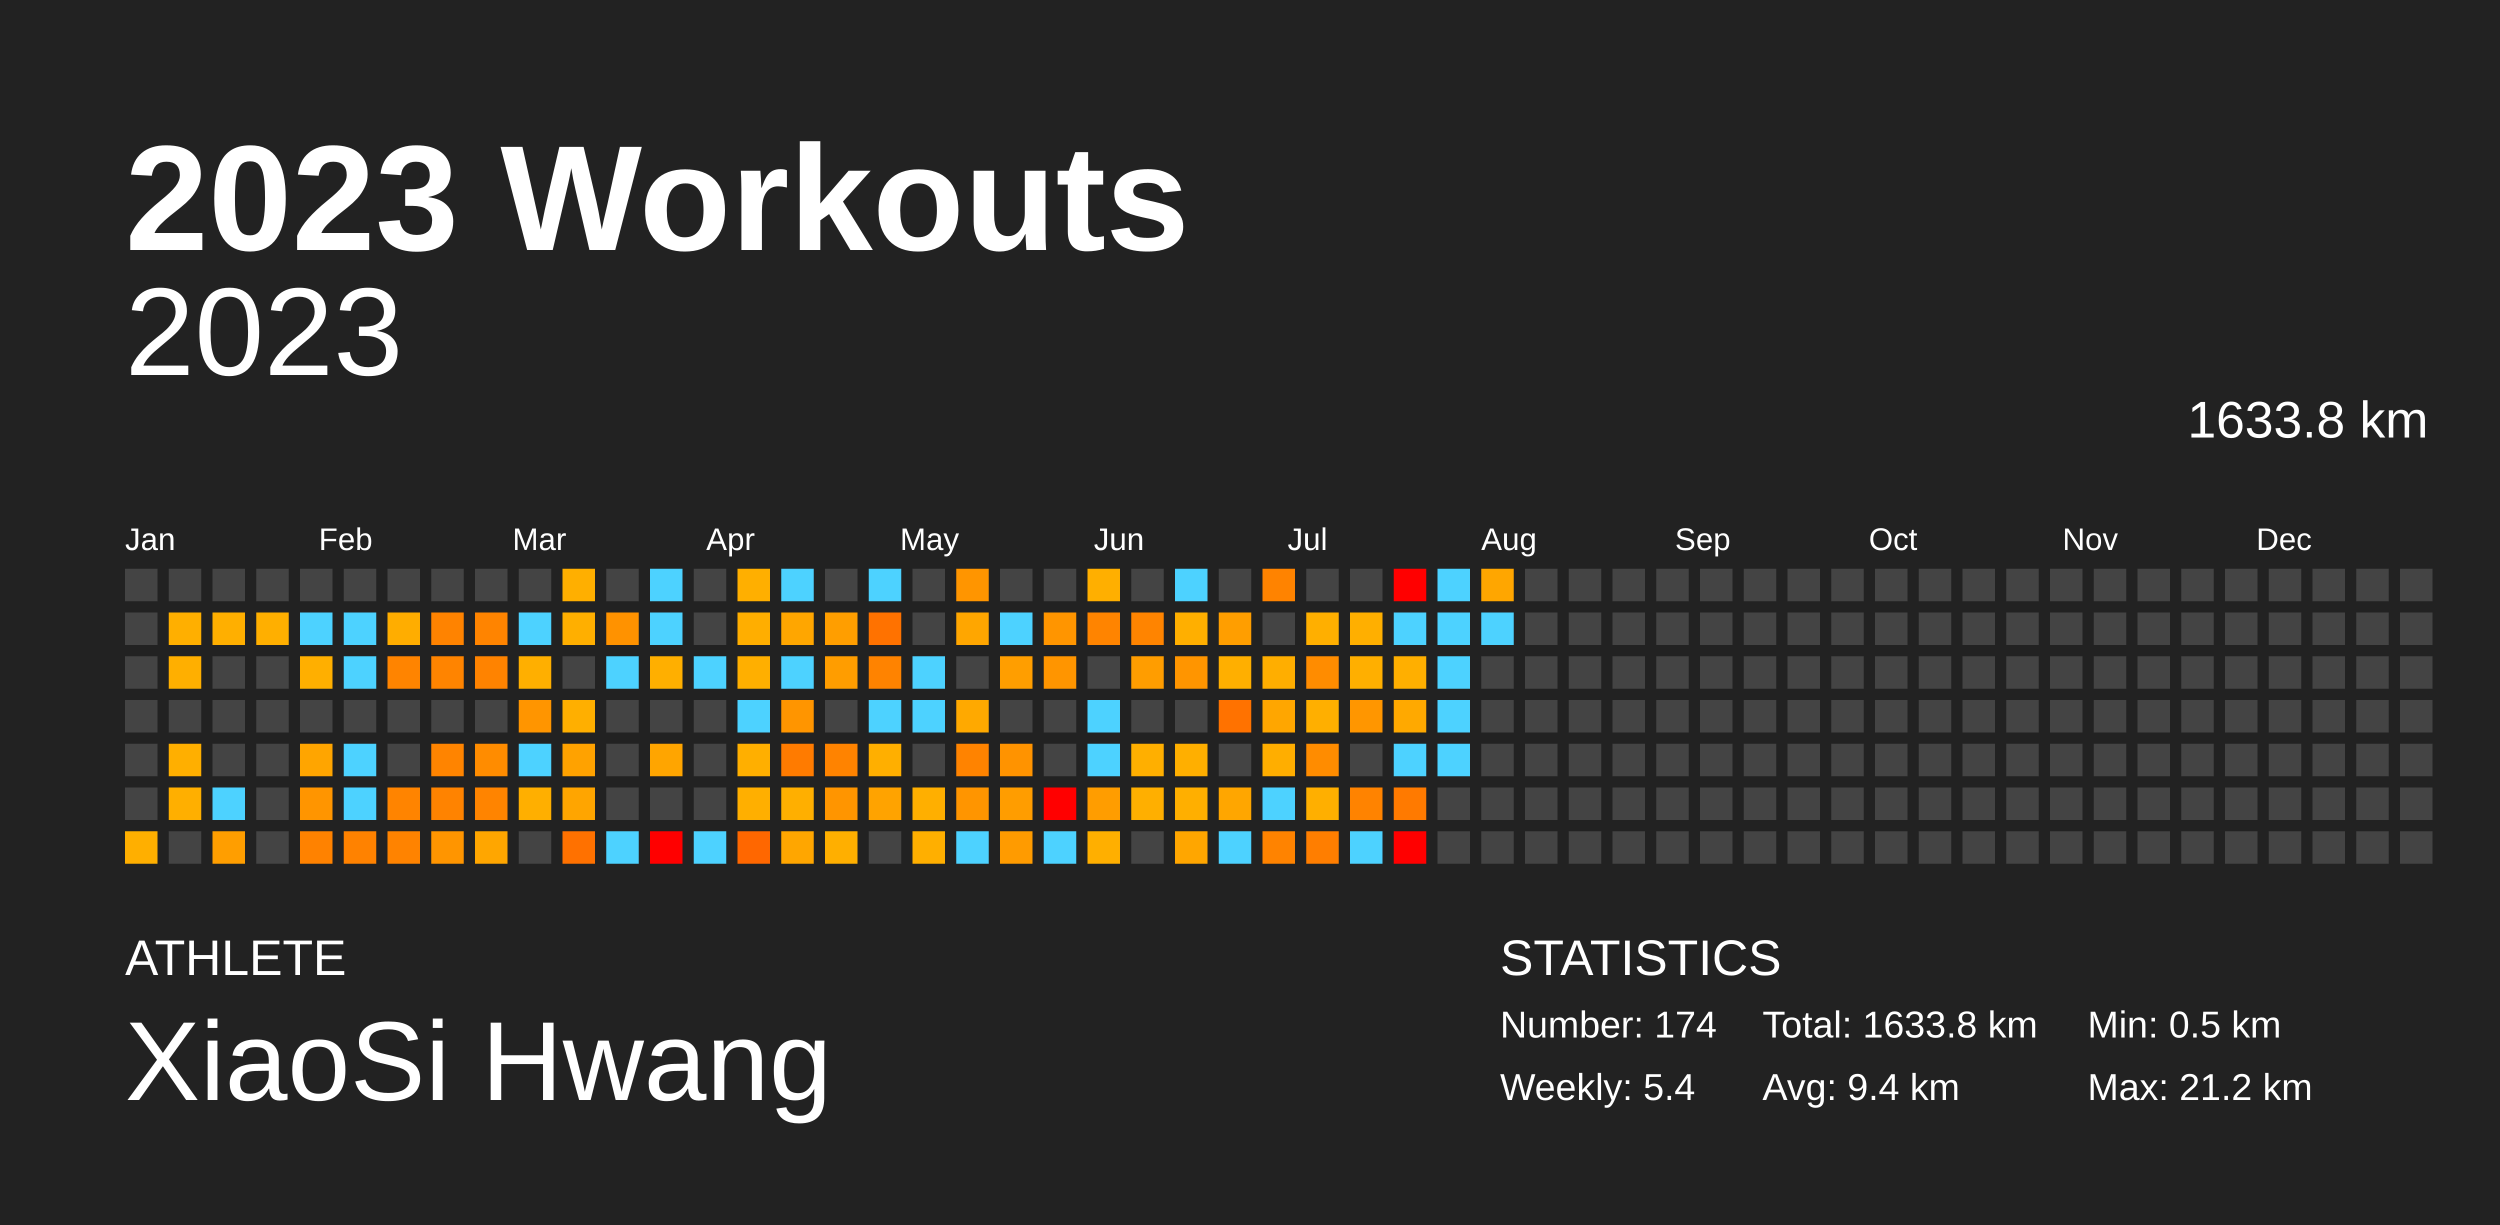
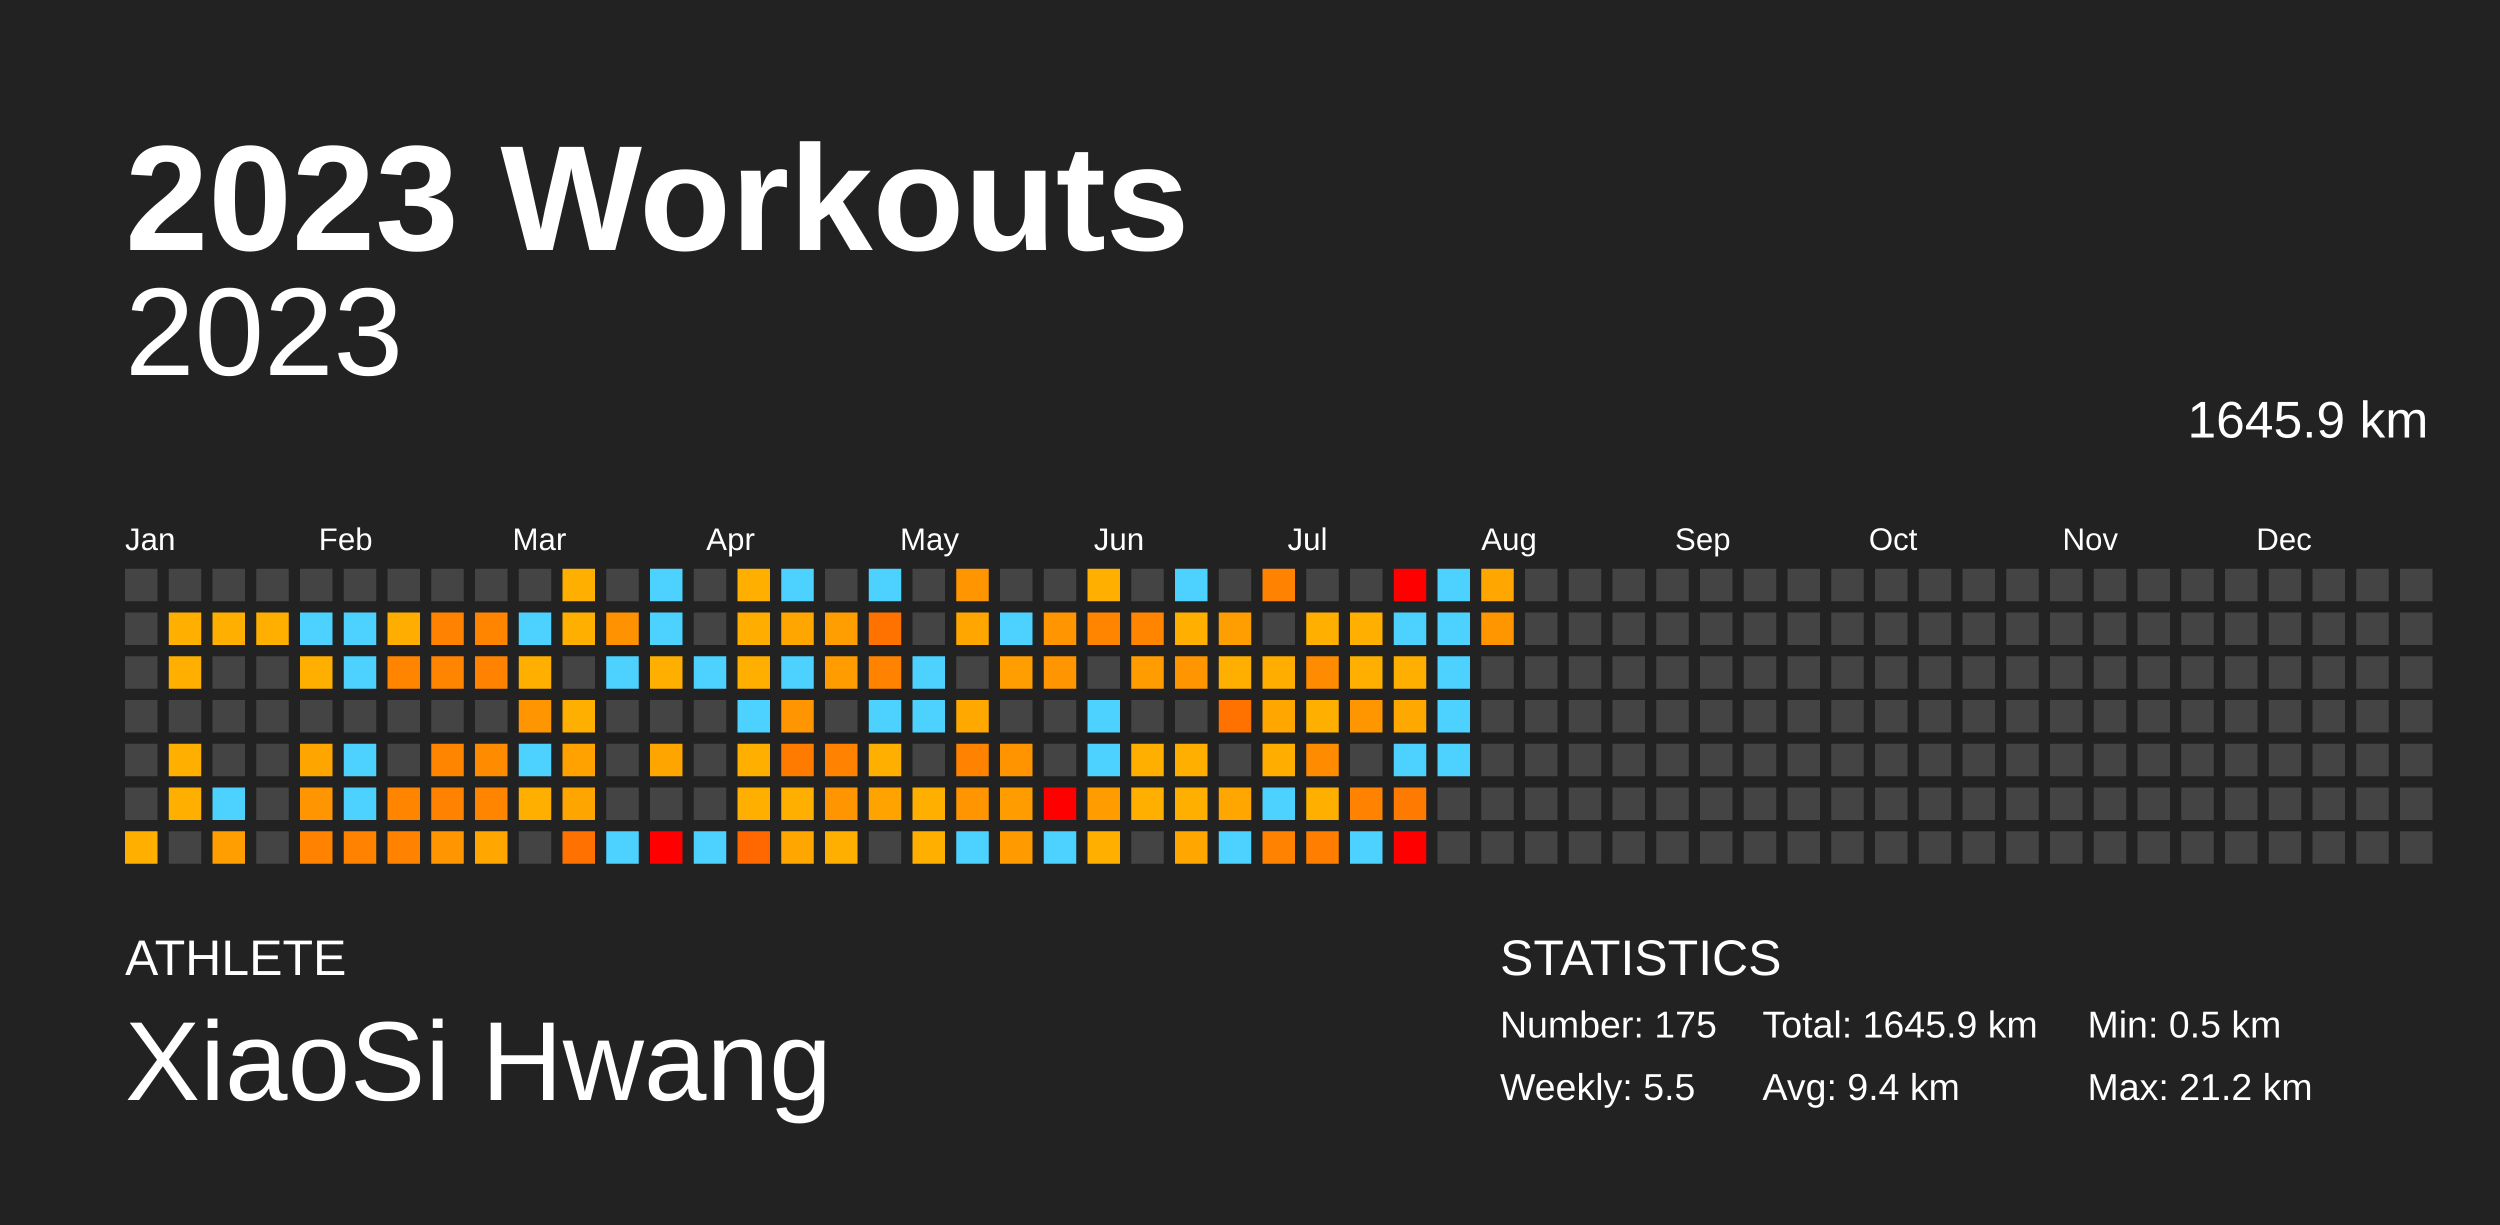
<svg xmlns="http://www.w3.org/2000/svg" baseProfile="full" height="98mm" version="1.1" viewBox="0,0,200,98" width="200mm">
  <defs />
  <rect fill="#222222" height="98" width="200" x="0" y="0" />
  <text fill="#FFFFFF" style="font-size:12px; font-family:Arial; font-weight:bold;" x="10" y="20">2023 Workouts</text>
  <text fill="#FFFFFF" style="font-size:4px; font-family:Arial" x="10" y="78">ATHLETE</text>
  <text fill="#FFFFFF" style="font-size:9px; font-family:Arial" x="10" y="88">XiaoSi Hwang</text>
  <text fill="#FFFFFF" style="font-size:4px; font-family:Arial" x="120" y="78">STATISTICS</text>
-   <text fill="#FFFFFF" style="font-size:3px; font-family:Arial" x="120" y="83">Number: 174</text>
-   <text fill="#FFFFFF" style="font-size:3px; font-family:Arial" x="120" y="88">Weekly: 5.4</text>
-   <text fill="#FFFFFF" style="font-size:3px; font-family:Arial" x="141" y="83">Total: 1633.8 km</text>
+   <text fill="#FFFFFF" style="font-size:3px; font-family:Arial" x="120" y="83">Number: 175</text>
+   <text fill="#FFFFFF" style="font-size:3px; font-family:Arial" x="120" y="88">Weekly: 5.5</text>
+   <text fill="#FFFFFF" style="font-size:3px; font-family:Arial" x="141" y="83">Total: 1645.9 km</text>
  <text fill="#FFFFFF" style="font-size:3px; font-family:Arial" x="141" y="88">Avg: 9.4 km</text>
  <text fill="#FFFFFF" style="font-size:3px; font-family:Arial" x="167" y="83">Min: 0.5 km</text>
  <text fill="#FFFFFF" style="font-size:3px; font-family:Arial" x="167" y="88">Max: 21.2 km</text>
  <text alignment-baseline="hanging" fill="#FFFFFF" style="font-size:10.0px; font-family:Arial;" x="10" y="30">2023</text>
-   <text alignment-baseline="hanging" fill="#FFFFFF" style="font-size:4.125px; font-family:Arial;" x="175" y="35">1633.8 km</text>
+   <text alignment-baseline="hanging" fill="#FFFFFF" style="font-size:4.125px; font-family:Arial;" x="175" y="35">1645.9 km</text>
  <text fill="#FFFFFF" style="font-size:2.5px; font-family:Arial" x="10.0" y="44">Jan</text>
  <text fill="#FFFFFF" style="font-size:2.5px; font-family:Arial" x="25.5" y="44">Feb</text>
  <text fill="#FFFFFF" style="font-size:2.5px; font-family:Arial" x="41.0" y="44">Mar</text>
  <text fill="#FFFFFF" style="font-size:2.5px; font-family:Arial" x="56.5" y="44">Apr</text>
  <text fill="#FFFFFF" style="font-size:2.5px; font-family:Arial" x="72.0" y="44">May</text>
  <text fill="#FFFFFF" style="font-size:2.5px; font-family:Arial" x="87.5" y="44">Jun</text>
  <text fill="#FFFFFF" style="font-size:2.5px; font-family:Arial" x="103.0" y="44">Jul</text>
  <text fill="#FFFFFF" style="font-size:2.5px; font-family:Arial" x="118.5" y="44">Aug</text>
  <text fill="#FFFFFF" style="font-size:2.5px; font-family:Arial" x="134.0" y="44">Sep</text>
  <text fill="#FFFFFF" style="font-size:2.5px; font-family:Arial" x="149.5" y="44">Oct</text>
  <text fill="#FFFFFF" style="font-size:2.5px; font-family:Arial" x="165.0" y="44">Nov</text>
  <text fill="#FFFFFF" style="font-size:2.5px; font-family:Arial" x="180.5" y="44">Dec</text>
  <rect fill="#444444" height="2.6" width="2.6" x="10.0" y="45.5" />
  <rect fill="#444444" height="2.6" width="2.6" x="10.0" y="49.0" />
  <rect fill="#444444" height="2.6" width="2.6" x="10.0" y="52.5" />
  <rect fill="#444444" height="2.6" width="2.6" x="10.0" y="56.0" />
  <rect fill="#444444" height="2.6" width="2.6" x="10.0" y="59.5" />
  <rect fill="#444444" height="2.6" width="2.6" x="10.0" y="63.0" />
  <rect fill="#ffaf00" height="2.6" width="2.6" x="10.0" y="66.5" />
  <rect fill="#444444" height="2.6" width="2.6" x="13.5" y="45.5" />
  <rect fill="#ffaf00" height="2.6" width="2.6" x="13.5" y="49.0" />
  <rect fill="#ffaf00" height="2.6" width="2.6" x="13.5" y="52.5" />
  <rect fill="#444444" height="2.6" width="2.6" x="13.5" y="56.0" />
  <rect fill="#ffaf00" height="2.6" width="2.6" x="13.5" y="59.5" />
  <rect fill="#ffaf00" height="2.6" width="2.6" x="13.5" y="63.0" />
  <rect fill="#444444" height="2.6" width="2.6" x="13.5" y="66.5" />
  <rect fill="#444444" height="2.6" width="2.6" x="17.0" y="45.5" />
  <rect fill="#ffaf00" height="2.6" width="2.6" x="17.0" y="49.0" />
  <rect fill="#444444" height="2.6" width="2.6" x="17.0" y="52.5" />
  <rect fill="#444444" height="2.6" width="2.6" x="17.0" y="56.0" />
  <rect fill="#444444" height="2.6" width="2.6" x="17.0" y="59.5" />
  <rect fill="#4dd2ff" height="2.6" width="2.6" x="17.0" y="63.0" />
  <rect fill="#ff9e00" height="2.6" width="2.6" x="17.0" y="66.5" />
  <rect fill="#444444" height="2.6" width="2.6" x="20.5" y="45.5" />
  <rect fill="#ffaf00" height="2.6" width="2.6" x="20.5" y="49.0" />
  <rect fill="#444444" height="2.6" width="2.6" x="20.5" y="52.5" />
  <rect fill="#444444" height="2.6" width="2.6" x="20.5" y="56.0" />
  <rect fill="#444444" height="2.6" width="2.6" x="20.5" y="59.5" />
  <rect fill="#444444" height="2.6" width="2.6" x="20.5" y="63.0" />
  <rect fill="#444444" height="2.6" width="2.6" x="20.5" y="66.5" />
  <rect fill="#444444" height="2.6" width="2.6" x="24.0" y="45.5" />
  <rect fill="#4dd2ff" height="2.6" width="2.6" x="24.0" y="49.0" />
  <rect fill="#ffaf00" height="2.6" width="2.6" x="24.0" y="52.5" />
  <rect fill="#444444" height="2.6" width="2.6" x="24.0" y="56.0" />
  <rect fill="#ffa500" height="2.6" width="2.6" x="24.0" y="59.5" />
  <rect fill="#ff9500" height="2.6" width="2.6" x="24.0" y="63.0" />
  <rect fill="#ff8200" height="2.6" width="2.6" x="24.0" y="66.5" />
  <rect fill="#444444" height="2.6" width="2.6" x="27.5" y="45.5" />
  <rect fill="#4dd2ff" height="2.6" width="2.6" x="27.5" y="49.0" />
  <rect fill="#4dd2ff" height="2.6" width="2.6" x="27.5" y="52.5" />
  <rect fill="#444444" height="2.6" width="2.6" x="27.5" y="56.0" />
  <rect fill="#4dd2ff" height="2.6" width="2.6" x="27.5" y="59.5" />
  <rect fill="#4dd2ff" height="2.6" width="2.6" x="27.5" y="63.0" />
  <rect fill="#ff8200" height="2.6" width="2.6" x="27.5" y="66.5" />
  <rect fill="#444444" height="2.6" width="2.6" x="31.0" y="45.5" />
  <rect fill="#ffad00" height="2.6" width="2.6" x="31.0" y="49.0" />
  <rect fill="#ff8400" height="2.6" width="2.6" x="31.0" y="52.5" />
  <rect fill="#444444" height="2.6" width="2.6" x="31.0" y="56.0" />
  <rect fill="#444444" height="2.6" width="2.6" x="31.0" y="59.5" />
  <rect fill="#ff8400" height="2.6" width="2.6" x="31.0" y="63.0" />
  <rect fill="#ff8300" height="2.6" width="2.6" x="31.0" y="66.5" />
  <rect fill="#444444" height="2.6" width="2.6" x="34.5" y="45.5" />
  <rect fill="#ff8300" height="2.6" width="2.6" x="34.5" y="49.0" />
  <rect fill="#ff8400" height="2.6" width="2.6" x="34.5" y="52.5" />
  <rect fill="#444444" height="2.6" width="2.6" x="34.5" y="56.0" />
  <rect fill="#ff8400" height="2.6" width="2.6" x="34.5" y="59.5" />
  <rect fill="#ff8300" height="2.6" width="2.6" x="34.5" y="63.0" />
  <rect fill="#ff9500" height="2.6" width="2.6" x="34.5" y="66.5" />
  <rect fill="#444444" height="2.6" width="2.6" x="38.0" y="45.5" />
  <rect fill="#ff8400" height="2.6" width="2.6" x="38.0" y="49.0" />
  <rect fill="#ff8300" height="2.6" width="2.6" x="38.0" y="52.5" />
  <rect fill="#444444" height="2.6" width="2.6" x="38.0" y="56.0" />
  <rect fill="#ff8c00" height="2.6" width="2.6" x="38.0" y="59.5" />
  <rect fill="#ff8400" height="2.6" width="2.6" x="38.0" y="63.0" />
  <rect fill="#ffa600" height="2.6" width="2.6" x="38.0" y="66.5" />
  <rect fill="#444444" height="2.6" width="2.6" x="41.5" y="45.5" />
  <rect fill="#4dd2ff" height="2.6" width="2.6" x="41.5" y="49.0" />
  <rect fill="#ffaf00" height="2.6" width="2.6" x="41.5" y="52.5" />
  <rect fill="#ff9500" height="2.6" width="2.6" x="41.5" y="56.0" />
  <rect fill="#4dd2ff" height="2.6" width="2.6" x="41.5" y="59.5" />
  <rect fill="#ffaf00" height="2.6" width="2.6" x="41.5" y="63.0" />
  <rect fill="#444444" height="2.6" width="2.6" x="41.5" y="66.5" />
  <rect fill="#ffaf00" height="2.6" width="2.6" x="45.0" y="45.5" />
  <rect fill="#ffaf00" height="2.6" width="2.6" x="45.0" y="49.0" />
  <rect fill="#444444" height="2.6" width="2.6" x="45.0" y="52.5" />
  <rect fill="#ffaf00" height="2.6" width="2.6" x="45.0" y="56.0" />
  <rect fill="#ffa200" height="2.6" width="2.6" x="45.0" y="59.5" />
  <rect fill="#ffa500" height="2.6" width="2.6" x="45.0" y="63.0" />
  <rect fill="#ff7100" height="2.6" width="2.6" x="45.0" y="66.5" />
  <rect fill="#444444" height="2.6" width="2.6" x="48.5" y="45.5" />
  <rect fill="#ff9200" height="2.6" width="2.6" x="48.5" y="49.0" />
  <rect fill="#4dd2ff" height="2.6" width="2.6" x="48.5" y="52.5" />
  <rect fill="#444444" height="2.6" width="2.6" x="48.5" y="56.0" />
  <rect fill="#444444" height="2.6" width="2.6" x="48.5" y="59.5" />
  <rect fill="#444444" height="2.6" width="2.6" x="48.5" y="63.0" />
  <rect fill="#4dd2ff" height="2.6" width="2.6" x="48.5" y="66.5" />
  <rect fill="#4dd2ff" height="2.6" width="2.6" x="52.0" y="45.5" />
  <rect fill="#4dd2ff" height="2.6" width="2.6" x="52.0" y="49.0" />
  <rect fill="#ffaf00" height="2.6" width="2.6" x="52.0" y="52.5" />
  <rect fill="#444444" height="2.6" width="2.6" x="52.0" y="56.0" />
  <rect fill="#ffa500" height="2.6" width="2.6" x="52.0" y="59.5" />
  <rect fill="#444444" height="2.6" width="2.6" x="52.0" y="63.0" />
  <rect fill="red" height="2.6" width="2.6" x="52.0" y="66.5" />
  <rect fill="#444444" height="2.6" width="2.6" x="55.5" y="45.5" />
  <rect fill="#444444" height="2.6" width="2.6" x="55.5" y="49.0" />
  <rect fill="#4dd2ff" height="2.6" width="2.6" x="55.5" y="52.5" />
  <rect fill="#444444" height="2.6" width="2.6" x="55.5" y="56.0" />
  <rect fill="#444444" height="2.6" width="2.6" x="55.5" y="59.5" />
  <rect fill="#444444" height="2.6" width="2.6" x="55.5" y="63.0" />
  <rect fill="#4dd2ff" height="2.6" width="2.6" x="55.5" y="66.5" />
  <rect fill="#ffaf00" height="2.6" width="2.6" x="59.0" y="45.5" />
  <rect fill="#ffae00" height="2.6" width="2.6" x="59.0" y="49.0" />
  <rect fill="#ffaf00" height="2.6" width="2.6" x="59.0" y="52.5" />
  <rect fill="#4dd2ff" height="2.6" width="2.6" x="59.0" y="56.0" />
  <rect fill="#ffaf00" height="2.6" width="2.6" x="59.0" y="59.5" />
  <rect fill="#ffaf00" height="2.6" width="2.6" x="59.0" y="63.0" />
  <rect fill="#ff6700" height="2.6" width="2.6" x="59.0" y="66.5" />
  <rect fill="#4dd2ff" height="2.6" width="2.6" x="62.5" y="45.5" />
  <rect fill="#ffa600" height="2.6" width="2.6" x="62.5" y="49.0" />
  <rect fill="#4dd2ff" height="2.6" width="2.6" x="62.5" y="52.5" />
  <rect fill="#ff9500" height="2.6" width="2.6" x="62.5" y="56.0" />
  <rect fill="#ff7b00" height="2.6" width="2.6" x="62.5" y="59.5" />
  <rect fill="#ffaf00" height="2.6" width="2.6" x="62.5" y="63.0" />
  <rect fill="#ffa600" height="2.6" width="2.6" x="62.5" y="66.5" />
  <rect fill="#444444" height="2.6" width="2.6" x="66.0" y="45.5" />
  <rect fill="#ff9e00" height="2.6" width="2.6" x="66.0" y="49.0" />
  <rect fill="#ff9d00" height="2.6" width="2.6" x="66.0" y="52.5" />
  <rect fill="#444444" height="2.6" width="2.6" x="66.0" y="56.0" />
  <rect fill="#ff8300" height="2.6" width="2.6" x="66.0" y="59.5" />
  <rect fill="#ff9500" height="2.6" width="2.6" x="66.0" y="63.0" />
  <rect fill="#ffaf00" height="2.6" width="2.6" x="66.0" y="66.5" />
  <rect fill="#4dd2ff" height="2.6" width="2.6" x="69.5" y="45.5" />
  <rect fill="#ff7200" height="2.6" width="2.6" x="69.5" y="49.0" />
  <rect fill="#ff8300" height="2.6" width="2.6" x="69.5" y="52.5" />
  <rect fill="#4dd2ff" height="2.6" width="2.6" x="69.5" y="56.0" />
  <rect fill="#ffaf00" height="2.6" width="2.6" x="69.5" y="59.5" />
  <rect fill="#ffa300" height="2.6" width="2.6" x="69.5" y="63.0" />
  <rect fill="#444444" height="2.6" width="2.6" x="69.5" y="66.5" />
  <rect fill="#444444" height="2.6" width="2.6" x="73.0" y="45.5" />
  <rect fill="#444444" height="2.6" width="2.6" x="73.0" y="49.0" />
  <rect fill="#4dd2ff" height="2.6" width="2.6" x="73.0" y="52.5" />
  <rect fill="#4dd2ff" height="2.6" width="2.6" x="73.0" y="56.0" />
  <rect fill="#444444" height="2.6" width="2.6" x="73.0" y="59.5" />
  <rect fill="#ffaf00" height="2.6" width="2.6" x="73.0" y="63.0" />
  <rect fill="#ffaf00" height="2.6" width="2.6" x="73.0" y="66.5" />
  <rect fill="#ff9500" height="2.6" width="2.6" x="76.5" y="45.5" />
  <rect fill="#ffa600" height="2.6" width="2.6" x="76.5" y="49.0" />
  <rect fill="#444444" height="2.6" width="2.6" x="76.5" y="52.5" />
  <rect fill="#ffa900" height="2.6" width="2.6" x="76.5" y="56.0" />
  <rect fill="#ff8300" height="2.6" width="2.6" x="76.5" y="59.5" />
  <rect fill="#ff9500" height="2.6" width="2.6" x="76.5" y="63.0" />
  <rect fill="#4dd2ff" height="2.6" width="2.6" x="76.5" y="66.5" />
  <rect fill="#444444" height="2.6" width="2.6" x="80.0" y="45.5" />
  <rect fill="#4dd2ff" height="2.6" width="2.6" x="80.0" y="49.0" />
  <rect fill="#ff9e00" height="2.6" width="2.6" x="80.0" y="52.5" />
  <rect fill="#444444" height="2.6" width="2.6" x="80.0" y="56.0" />
  <rect fill="#ff9300" height="2.6" width="2.6" x="80.0" y="59.5" />
  <rect fill="#ff9d00" height="2.6" width="2.6" x="80.0" y="63.0" />
  <rect fill="#ff9b00" height="2.6" width="2.6" x="80.0" y="66.5" />
  <rect fill="#444444" height="2.6" width="2.6" x="83.5" y="45.5" />
  <rect fill="#ff9500" height="2.6" width="2.6" x="83.5" y="49.0" />
  <rect fill="#ff9500" height="2.6" width="2.6" x="83.5" y="52.5" />
  <rect fill="#444444" height="2.6" width="2.6" x="83.5" y="56.0" />
  <rect fill="#444444" height="2.6" width="2.6" x="83.5" y="59.5" />
  <rect fill="red" height="2.6" width="2.6" x="83.5" y="63.0" />
  <rect fill="#4dd2ff" height="2.6" width="2.6" x="83.5" y="66.5" />
  <rect fill="#ffaf00" height="2.6" width="2.6" x="87.0" y="45.5" />
  <rect fill="#ff8400" height="2.6" width="2.6" x="87.0" y="49.0" />
  <rect fill="#444444" height="2.6" width="2.6" x="87.0" y="52.5" />
  <rect fill="#4dd2ff" height="2.6" width="2.6" x="87.0" y="56.0" />
  <rect fill="#4dd2ff" height="2.6" width="2.6" x="87.0" y="59.5" />
  <rect fill="#ff9d00" height="2.6" width="2.6" x="87.0" y="63.0" />
  <rect fill="#ffaf00" height="2.6" width="2.6" x="87.0" y="66.5" />
  <rect fill="#444444" height="2.6" width="2.6" x="90.5" y="45.5" />
  <rect fill="#ff8400" height="2.6" width="2.6" x="90.5" y="49.0" />
  <rect fill="#ff9d00" height="2.6" width="2.6" x="90.5" y="52.5" />
  <rect fill="#444444" height="2.6" width="2.6" x="90.5" y="56.0" />
  <rect fill="#ffaf00" height="2.6" width="2.6" x="90.5" y="59.5" />
  <rect fill="#ffaf00" height="2.6" width="2.6" x="90.5" y="63.0" />
  <rect fill="#444444" height="2.6" width="2.6" x="90.5" y="66.5" />
  <rect fill="#4dd2ff" height="2.6" width="2.6" x="94.0" y="45.5" />
  <rect fill="#ffaf00" height="2.6" width="2.6" x="94.0" y="49.0" />
  <rect fill="#ff9500" height="2.6" width="2.6" x="94.0" y="52.5" />
  <rect fill="#444444" height="2.6" width="2.6" x="94.0" y="56.0" />
  <rect fill="#ffaf00" height="2.6" width="2.6" x="94.0" y="59.5" />
  <rect fill="#ffaf00" height="2.6" width="2.6" x="94.0" y="63.0" />
  <rect fill="#ffa600" height="2.6" width="2.6" x="94.0" y="66.5" />
  <rect fill="#444444" height="2.6" width="2.6" x="97.5" y="45.5" />
  <rect fill="#ff9e00" height="2.6" width="2.6" x="97.5" y="49.0" />
  <rect fill="#ffaf00" height="2.6" width="2.6" x="97.5" y="52.5" />
  <rect fill="#ff7200" height="2.6" width="2.6" x="97.5" y="56.0" />
  <rect fill="#444444" height="2.6" width="2.6" x="97.5" y="59.5" />
  <rect fill="#ffa600" height="2.6" width="2.6" x="97.5" y="63.0" />
  <rect fill="#4dd2ff" height="2.6" width="2.6" x="97.5" y="66.5" />
  <rect fill="#ff8300" height="2.6" width="2.6" x="101.0" y="45.5" />
  <rect fill="#444444" height="2.6" width="2.6" x="101.0" y="49.0" />
  <rect fill="#ffae00" height="2.6" width="2.6" x="101.0" y="52.5" />
  <rect fill="#ffa600" height="2.6" width="2.6" x="101.0" y="56.0" />
  <rect fill="#ffae00" height="2.6" width="2.6" x="101.0" y="59.5" />
  <rect fill="#4dd2ff" height="2.6" width="2.6" x="101.0" y="63.0" />
  <rect fill="#ff8300" height="2.6" width="2.6" x="101.0" y="66.5" />
  <rect fill="#444444" height="2.6" width="2.6" x="104.5" y="45.5" />
  <rect fill="#ffaf00" height="2.6" width="2.6" x="104.5" y="49.0" />
  <rect fill="#ff8c00" height="2.6" width="2.6" x="104.5" y="52.5" />
  <rect fill="#ffaf00" height="2.6" width="2.6" x="104.5" y="56.0" />
  <rect fill="#ff8c00" height="2.6" width="2.6" x="104.5" y="59.5" />
  <rect fill="#ffaf00" height="2.6" width="2.6" x="104.5" y="63.0" />
  <rect fill="#ff7e00" height="2.6" width="2.6" x="104.5" y="66.5" />
  <rect fill="#444444" height="2.6" width="2.6" x="108.0" y="45.5" />
  <rect fill="#ffaf00" height="2.6" width="2.6" x="108.0" y="49.0" />
  <rect fill="#ffaf00" height="2.6" width="2.6" x="108.0" y="52.5" />
  <rect fill="#ff9600" height="2.6" width="2.6" x="108.0" y="56.0" />
  <rect fill="#444444" height="2.6" width="2.6" x="108.0" y="59.5" />
  <rect fill="#ff8300" height="2.6" width="2.6" x="108.0" y="63.0" />
  <rect fill="#4dd2ff" height="2.6" width="2.6" x="108.0" y="66.5" />
  <rect fill="red" height="2.6" width="2.6" x="111.5" y="45.5" />
  <rect fill="#4dd2ff" height="2.6" width="2.6" x="111.5" y="49.0" />
  <rect fill="#ffaf00" height="2.6" width="2.6" x="111.5" y="52.5" />
  <rect fill="#ffa900" height="2.6" width="2.6" x="111.5" y="56.0" />
  <rect fill="#4dd2ff" height="2.6" width="2.6" x="111.5" y="59.5" />
  <rect fill="#ff7a00" height="2.6" width="2.6" x="111.5" y="63.0" />
  <rect fill="red" height="2.6" width="2.6" x="111.5" y="66.5" />
  <rect fill="#4dd2ff" height="2.6" width="2.6" x="115.0" y="45.5" />
  <rect fill="#4dd2ff" height="2.6" width="2.6" x="115.0" y="49.0" />
  <rect fill="#4dd2ff" height="2.6" width="2.6" x="115.0" y="52.5" />
  <rect fill="#4dd2ff" height="2.6" width="2.6" x="115.0" y="56.0" />
  <rect fill="#4dd2ff" height="2.6" width="2.6" x="115.0" y="59.5" />
  <rect fill="#444444" height="2.6" width="2.6" x="115.0" y="63.0" />
  <rect fill="#444444" height="2.6" width="2.6" x="115.0" y="66.5" />
  <rect fill="#ffa600" height="2.6" width="2.6" x="118.5" y="45.5" />
-   <rect fill="#4dd2ff" height="2.6" width="2.6" x="118.5" y="49.0" />
+   <rect fill="#ff9600" height="2.6" width="2.6" x="118.5" y="49.0" />
  <rect fill="#444444" height="2.6" width="2.6" x="118.5" y="52.5" />
  <rect fill="#444444" height="2.6" width="2.6" x="118.5" y="56.0" />
  <rect fill="#444444" height="2.6" width="2.6" x="118.5" y="59.5" />
  <rect fill="#444444" height="2.6" width="2.6" x="118.5" y="63.0" />
  <rect fill="#444444" height="2.6" width="2.6" x="118.5" y="66.5" />
  <rect fill="#444444" height="2.6" width="2.6" x="122.0" y="45.5" />
  <rect fill="#444444" height="2.6" width="2.6" x="122.0" y="49.0" />
  <rect fill="#444444" height="2.6" width="2.6" x="122.0" y="52.5" />
  <rect fill="#444444" height="2.6" width="2.6" x="122.0" y="56.0" />
  <rect fill="#444444" height="2.6" width="2.6" x="122.0" y="59.5" />
  <rect fill="#444444" height="2.6" width="2.6" x="122.0" y="63.0" />
  <rect fill="#444444" height="2.6" width="2.6" x="122.0" y="66.5" />
  <rect fill="#444444" height="2.6" width="2.6" x="125.5" y="45.5" />
  <rect fill="#444444" height="2.6" width="2.6" x="125.5" y="49.0" />
  <rect fill="#444444" height="2.6" width="2.6" x="125.5" y="52.5" />
  <rect fill="#444444" height="2.6" width="2.6" x="125.5" y="56.0" />
  <rect fill="#444444" height="2.6" width="2.6" x="125.5" y="59.5" />
  <rect fill="#444444" height="2.6" width="2.6" x="125.5" y="63.0" />
  <rect fill="#444444" height="2.6" width="2.6" x="125.5" y="66.5" />
  <rect fill="#444444" height="2.6" width="2.6" x="129.0" y="45.5" />
  <rect fill="#444444" height="2.6" width="2.6" x="129.0" y="49.0" />
  <rect fill="#444444" height="2.6" width="2.6" x="129.0" y="52.5" />
  <rect fill="#444444" height="2.6" width="2.6" x="129.0" y="56.0" />
  <rect fill="#444444" height="2.6" width="2.6" x="129.0" y="59.5" />
  <rect fill="#444444" height="2.6" width="2.6" x="129.0" y="63.0" />
  <rect fill="#444444" height="2.6" width="2.6" x="129.0" y="66.5" />
  <rect fill="#444444" height="2.6" width="2.6" x="132.5" y="45.5" />
  <rect fill="#444444" height="2.6" width="2.6" x="132.5" y="49.0" />
  <rect fill="#444444" height="2.6" width="2.6" x="132.5" y="52.5" />
  <rect fill="#444444" height="2.6" width="2.6" x="132.5" y="56.0" />
  <rect fill="#444444" height="2.6" width="2.6" x="132.5" y="59.5" />
  <rect fill="#444444" height="2.6" width="2.6" x="132.5" y="63.0" />
  <rect fill="#444444" height="2.6" width="2.6" x="132.5" y="66.5" />
  <rect fill="#444444" height="2.6" width="2.6" x="136.0" y="45.5" />
  <rect fill="#444444" height="2.6" width="2.6" x="136.0" y="49.0" />
  <rect fill="#444444" height="2.6" width="2.6" x="136.0" y="52.5" />
  <rect fill="#444444" height="2.6" width="2.6" x="136.0" y="56.0" />
  <rect fill="#444444" height="2.6" width="2.6" x="136.0" y="59.5" />
  <rect fill="#444444" height="2.6" width="2.6" x="136.0" y="63.0" />
  <rect fill="#444444" height="2.6" width="2.6" x="136.0" y="66.5" />
  <rect fill="#444444" height="2.6" width="2.6" x="139.5" y="45.5" />
  <rect fill="#444444" height="2.6" width="2.6" x="139.5" y="49.0" />
  <rect fill="#444444" height="2.6" width="2.6" x="139.5" y="52.5" />
  <rect fill="#444444" height="2.6" width="2.6" x="139.5" y="56.0" />
  <rect fill="#444444" height="2.6" width="2.6" x="139.5" y="59.5" />
  <rect fill="#444444" height="2.6" width="2.6" x="139.5" y="63.0" />
  <rect fill="#444444" height="2.6" width="2.6" x="139.5" y="66.5" />
  <rect fill="#444444" height="2.6" width="2.6" x="143.0" y="45.5" />
  <rect fill="#444444" height="2.6" width="2.6" x="143.0" y="49.0" />
  <rect fill="#444444" height="2.6" width="2.6" x="143.0" y="52.5" />
  <rect fill="#444444" height="2.6" width="2.6" x="143.0" y="56.0" />
  <rect fill="#444444" height="2.6" width="2.6" x="143.0" y="59.5" />
  <rect fill="#444444" height="2.6" width="2.6" x="143.0" y="63.0" />
  <rect fill="#444444" height="2.6" width="2.6" x="143.0" y="66.5" />
  <rect fill="#444444" height="2.6" width="2.6" x="146.5" y="45.5" />
  <rect fill="#444444" height="2.6" width="2.6" x="146.5" y="49.0" />
  <rect fill="#444444" height="2.6" width="2.6" x="146.5" y="52.5" />
  <rect fill="#444444" height="2.6" width="2.6" x="146.5" y="56.0" />
  <rect fill="#444444" height="2.6" width="2.6" x="146.5" y="59.5" />
  <rect fill="#444444" height="2.6" width="2.6" x="146.5" y="63.0" />
  <rect fill="#444444" height="2.6" width="2.6" x="146.5" y="66.5" />
  <rect fill="#444444" height="2.6" width="2.6" x="150.0" y="45.5" />
  <rect fill="#444444" height="2.6" width="2.6" x="150.0" y="49.0" />
  <rect fill="#444444" height="2.6" width="2.6" x="150.0" y="52.5" />
  <rect fill="#444444" height="2.6" width="2.6" x="150.0" y="56.0" />
  <rect fill="#444444" height="2.6" width="2.6" x="150.0" y="59.5" />
  <rect fill="#444444" height="2.6" width="2.6" x="150.0" y="63.0" />
  <rect fill="#444444" height="2.6" width="2.6" x="150.0" y="66.5" />
  <rect fill="#444444" height="2.6" width="2.6" x="153.5" y="45.5" />
  <rect fill="#444444" height="2.6" width="2.6" x="153.5" y="49.0" />
  <rect fill="#444444" height="2.6" width="2.6" x="153.5" y="52.5" />
  <rect fill="#444444" height="2.6" width="2.6" x="153.5" y="56.0" />
  <rect fill="#444444" height="2.6" width="2.6" x="153.5" y="59.5" />
  <rect fill="#444444" height="2.6" width="2.6" x="153.5" y="63.0" />
  <rect fill="#444444" height="2.6" width="2.6" x="153.5" y="66.5" />
  <rect fill="#444444" height="2.6" width="2.6" x="157.0" y="45.5" />
  <rect fill="#444444" height="2.6" width="2.6" x="157.0" y="49.0" />
  <rect fill="#444444" height="2.6" width="2.6" x="157.0" y="52.5" />
  <rect fill="#444444" height="2.6" width="2.6" x="157.0" y="56.0" />
  <rect fill="#444444" height="2.6" width="2.6" x="157.0" y="59.5" />
  <rect fill="#444444" height="2.6" width="2.6" x="157.0" y="63.0" />
  <rect fill="#444444" height="2.6" width="2.6" x="157.0" y="66.5" />
  <rect fill="#444444" height="2.6" width="2.6" x="160.5" y="45.5" />
  <rect fill="#444444" height="2.6" width="2.6" x="160.5" y="49.0" />
  <rect fill="#444444" height="2.6" width="2.6" x="160.5" y="52.5" />
  <rect fill="#444444" height="2.6" width="2.6" x="160.5" y="56.0" />
  <rect fill="#444444" height="2.6" width="2.6" x="160.5" y="59.5" />
  <rect fill="#444444" height="2.6" width="2.6" x="160.5" y="63.0" />
  <rect fill="#444444" height="2.6" width="2.6" x="160.5" y="66.5" />
  <rect fill="#444444" height="2.6" width="2.6" x="164.0" y="45.5" />
  <rect fill="#444444" height="2.6" width="2.6" x="164.0" y="49.0" />
  <rect fill="#444444" height="2.6" width="2.6" x="164.0" y="52.5" />
  <rect fill="#444444" height="2.6" width="2.6" x="164.0" y="56.0" />
  <rect fill="#444444" height="2.6" width="2.6" x="164.0" y="59.5" />
  <rect fill="#444444" height="2.6" width="2.6" x="164.0" y="63.0" />
  <rect fill="#444444" height="2.6" width="2.6" x="164.0" y="66.5" />
  <rect fill="#444444" height="2.6" width="2.6" x="167.5" y="45.5" />
  <rect fill="#444444" height="2.6" width="2.6" x="167.5" y="49.0" />
  <rect fill="#444444" height="2.6" width="2.6" x="167.5" y="52.5" />
  <rect fill="#444444" height="2.6" width="2.6" x="167.5" y="56.0" />
  <rect fill="#444444" height="2.6" width="2.6" x="167.5" y="59.5" />
  <rect fill="#444444" height="2.6" width="2.6" x="167.5" y="63.0" />
  <rect fill="#444444" height="2.6" width="2.6" x="167.5" y="66.5" />
  <rect fill="#444444" height="2.6" width="2.6" x="171.0" y="45.5" />
  <rect fill="#444444" height="2.6" width="2.6" x="171.0" y="49.0" />
  <rect fill="#444444" height="2.6" width="2.6" x="171.0" y="52.5" />
  <rect fill="#444444" height="2.6" width="2.6" x="171.0" y="56.0" />
  <rect fill="#444444" height="2.6" width="2.6" x="171.0" y="59.5" />
  <rect fill="#444444" height="2.6" width="2.6" x="171.0" y="63.0" />
  <rect fill="#444444" height="2.6" width="2.6" x="171.0" y="66.5" />
  <rect fill="#444444" height="2.6" width="2.6" x="174.5" y="45.5" />
  <rect fill="#444444" height="2.6" width="2.6" x="174.5" y="49.0" />
  <rect fill="#444444" height="2.6" width="2.6" x="174.5" y="52.5" />
  <rect fill="#444444" height="2.6" width="2.6" x="174.5" y="56.0" />
  <rect fill="#444444" height="2.6" width="2.6" x="174.5" y="59.5" />
  <rect fill="#444444" height="2.6" width="2.6" x="174.5" y="63.0" />
  <rect fill="#444444" height="2.6" width="2.6" x="174.5" y="66.5" />
  <rect fill="#444444" height="2.6" width="2.6" x="178.0" y="45.5" />
  <rect fill="#444444" height="2.6" width="2.6" x="178.0" y="49.0" />
  <rect fill="#444444" height="2.6" width="2.6" x="178.0" y="52.5" />
  <rect fill="#444444" height="2.6" width="2.6" x="178.0" y="56.0" />
  <rect fill="#444444" height="2.6" width="2.6" x="178.0" y="59.5" />
  <rect fill="#444444" height="2.6" width="2.6" x="178.0" y="63.0" />
  <rect fill="#444444" height="2.6" width="2.6" x="178.0" y="66.5" />
  <rect fill="#444444" height="2.6" width="2.6" x="181.5" y="45.5" />
  <rect fill="#444444" height="2.6" width="2.6" x="181.5" y="49.0" />
  <rect fill="#444444" height="2.6" width="2.6" x="181.5" y="52.5" />
  <rect fill="#444444" height="2.6" width="2.6" x="181.5" y="56.0" />
  <rect fill="#444444" height="2.6" width="2.6" x="181.5" y="59.5" />
  <rect fill="#444444" height="2.6" width="2.6" x="181.5" y="63.0" />
  <rect fill="#444444" height="2.6" width="2.6" x="181.5" y="66.5" />
  <rect fill="#444444" height="2.6" width="2.6" x="185.0" y="45.5" />
  <rect fill="#444444" height="2.6" width="2.6" x="185.0" y="49.0" />
  <rect fill="#444444" height="2.6" width="2.6" x="185.0" y="52.5" />
  <rect fill="#444444" height="2.6" width="2.6" x="185.0" y="56.0" />
  <rect fill="#444444" height="2.6" width="2.6" x="185.0" y="59.5" />
  <rect fill="#444444" height="2.6" width="2.6" x="185.0" y="63.0" />
  <rect fill="#444444" height="2.6" width="2.6" x="185.0" y="66.5" />
  <rect fill="#444444" height="2.6" width="2.6" x="188.5" y="45.5" />
  <rect fill="#444444" height="2.6" width="2.6" x="188.5" y="49.0" />
  <rect fill="#444444" height="2.6" width="2.6" x="188.5" y="52.5" />
  <rect fill="#444444" height="2.6" width="2.6" x="188.5" y="56.0" />
  <rect fill="#444444" height="2.6" width="2.6" x="188.5" y="59.5" />
  <rect fill="#444444" height="2.6" width="2.6" x="188.5" y="63.0" />
  <rect fill="#444444" height="2.6" width="2.6" x="188.5" y="66.5" />
  <rect fill="#444444" height="2.6" width="2.6" x="192.0" y="45.5" />
  <rect fill="#444444" height="2.6" width="2.6" x="192.0" y="49.0" />
  <rect fill="#444444" height="2.6" width="2.6" x="192.0" y="52.5" />
  <rect fill="#444444" height="2.6" width="2.6" x="192.0" y="56.0" />
  <rect fill="#444444" height="2.6" width="2.6" x="192.0" y="59.5" />
  <rect fill="#444444" height="2.6" width="2.6" x="192.0" y="63.0" />
  <rect fill="#444444" height="2.6" width="2.6" x="192.0" y="66.5" />
</svg>
